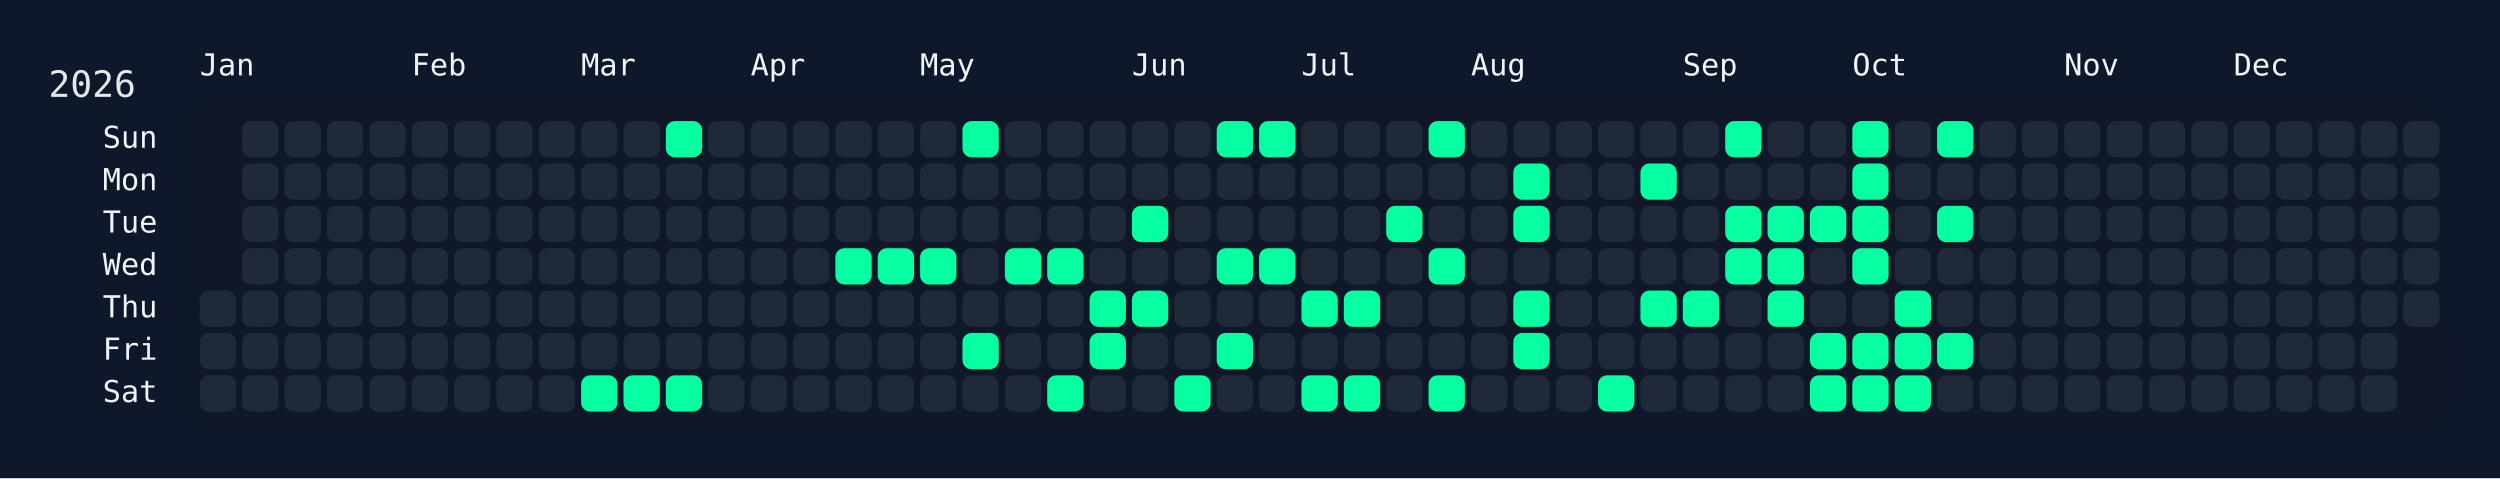
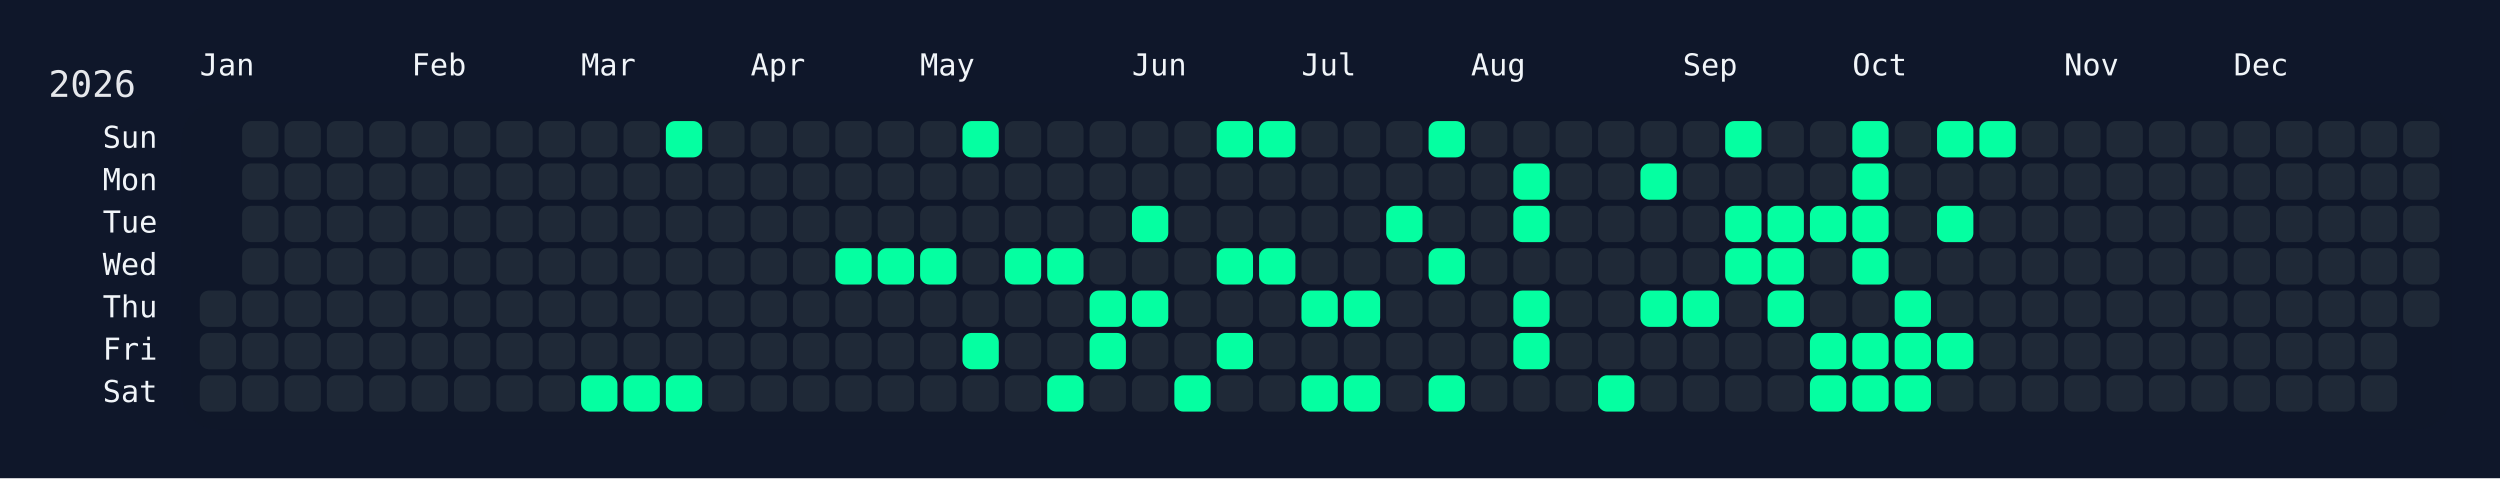
<svg xmlns="http://www.w3.org/2000/svg" width="826" height="158" viewBox="0 0 826 158">
  <rect width="826" height="158" fill="#0f172a" />
  <rect x="60" y="34" width="750" height="108" rx="12" ry="12" fill="rgba(15, 23, 42, 0.8)" />
  <text x="16" y="32" font-size="12" fill="#e5e7eb" font-family="JetBrains Mono, ui-monospace, SFMono-Regular, Menlo, Monaco, Consolas, monospace">2026</text>
  <text x="66" y="18" font-size="10" fill="#f1f5f9" font-family="JetBrains Mono, ui-monospace, SFMono-Regular, Menlo, Monaco, Consolas, monospace" dominant-baseline="hanging">Jan</text>
  <text x="136" y="18" font-size="10" fill="#f1f5f9" font-family="JetBrains Mono, ui-monospace, SFMono-Regular, Menlo, Monaco, Consolas, monospace" dominant-baseline="hanging">Feb</text>
  <text x="192" y="18" font-size="10" fill="#f1f5f9" font-family="JetBrains Mono, ui-monospace, SFMono-Regular, Menlo, Monaco, Consolas, monospace" dominant-baseline="hanging">Mar</text>
  <text x="248" y="18" font-size="10" fill="#f1f5f9" font-family="JetBrains Mono, ui-monospace, SFMono-Regular, Menlo, Monaco, Consolas, monospace" dominant-baseline="hanging">Apr</text>
  <text x="304" y="18" font-size="10" fill="#f1f5f9" font-family="JetBrains Mono, ui-monospace, SFMono-Regular, Menlo, Monaco, Consolas, monospace" dominant-baseline="hanging">May</text>
  <text x="374" y="18" font-size="10" fill="#f1f5f9" font-family="JetBrains Mono, ui-monospace, SFMono-Regular, Menlo, Monaco, Consolas, monospace" dominant-baseline="hanging">Jun</text>
  <text x="430" y="18" font-size="10" fill="#f1f5f9" font-family="JetBrains Mono, ui-monospace, SFMono-Regular, Menlo, Monaco, Consolas, monospace" dominant-baseline="hanging">Jul</text>
  <text x="486" y="18" font-size="10" fill="#f1f5f9" font-family="JetBrains Mono, ui-monospace, SFMono-Regular, Menlo, Monaco, Consolas, monospace" dominant-baseline="hanging">Aug</text>
  <text x="556" y="18" font-size="10" fill="#f1f5f9" font-family="JetBrains Mono, ui-monospace, SFMono-Regular, Menlo, Monaco, Consolas, monospace" dominant-baseline="hanging">Sep</text>
  <text x="612" y="18" font-size="10" fill="#f1f5f9" font-family="JetBrains Mono, ui-monospace, SFMono-Regular, Menlo, Monaco, Consolas, monospace" dominant-baseline="hanging">Oct</text>
  <text x="682" y="18" font-size="10" fill="#f1f5f9" font-family="JetBrains Mono, ui-monospace, SFMono-Regular, Menlo, Monaco, Consolas, monospace" dominant-baseline="hanging">Nov</text>
  <text x="738" y="18" font-size="10" fill="#f1f5f9" font-family="JetBrains Mono, ui-monospace, SFMono-Regular, Menlo, Monaco, Consolas, monospace" dominant-baseline="hanging">Dec</text>
  <text x="52" y="46.0" font-size="10" fill="#f1f5f9" font-family="JetBrains Mono, ui-monospace, SFMono-Regular, Menlo, Monaco, Consolas, monospace" text-anchor="end" dominant-baseline="middle">Sun</text>
  <text x="52" y="60.0" font-size="10" fill="#f1f5f9" font-family="JetBrains Mono, ui-monospace, SFMono-Regular, Menlo, Monaco, Consolas, monospace" text-anchor="end" dominant-baseline="middle">Mon</text>
  <text x="52" y="74.0" font-size="10" fill="#f1f5f9" font-family="JetBrains Mono, ui-monospace, SFMono-Regular, Menlo, Monaco, Consolas, monospace" text-anchor="end" dominant-baseline="middle">Tue</text>
  <text x="52" y="88.0" font-size="10" fill="#f1f5f9" font-family="JetBrains Mono, ui-monospace, SFMono-Regular, Menlo, Monaco, Consolas, monospace" text-anchor="end" dominant-baseline="middle">Wed</text>
  <text x="52" y="102.0" font-size="10" fill="#f1f5f9" font-family="JetBrains Mono, ui-monospace, SFMono-Regular, Menlo, Monaco, Consolas, monospace" text-anchor="end" dominant-baseline="middle">Thu</text>
  <text x="52" y="116.0" font-size="10" fill="#f1f5f9" font-family="JetBrains Mono, ui-monospace, SFMono-Regular, Menlo, Monaco, Consolas, monospace" text-anchor="end" dominant-baseline="middle">Fri</text>
  <text x="52" y="130.0" font-size="10" fill="#f1f5f9" font-family="JetBrains Mono, ui-monospace, SFMono-Regular, Menlo, Monaco, Consolas, monospace" text-anchor="end" dominant-baseline="middle">Sat</text>
  <g transform="translate(66,40)">
    <rect x="0" y="56" width="12" height="12" rx="3" ry="3" fill="#1f2937" data-date="2026-01-01" />
    <rect x="0" y="70" width="12" height="12" rx="3" ry="3" fill="#1f2937" data-date="2026-01-02" />
    <rect x="0" y="84" width="12" height="12" rx="3" ry="3" fill="#1f2937" data-date="2026-01-03" />
    <rect x="14" y="0" width="12" height="12" rx="3" ry="3" fill="#1f2937" data-date="2026-01-04" />
    <rect x="14" y="14" width="12" height="12" rx="3" ry="3" fill="#1f2937" data-date="2026-01-05" />
    <rect x="14" y="28" width="12" height="12" rx="3" ry="3" fill="#1f2937" data-date="2026-01-06" />
    <rect x="14" y="42" width="12" height="12" rx="3" ry="3" fill="#1f2937" data-date="2026-01-07" />
    <rect x="14" y="56" width="12" height="12" rx="3" ry="3" fill="#1f2937" data-date="2026-01-08" />
    <rect x="14" y="70" width="12" height="12" rx="3" ry="3" fill="#1f2937" data-date="2026-01-09" />
    <rect x="14" y="84" width="12" height="12" rx="3" ry="3" fill="#1f2937" data-date="2026-01-10" />
    <rect x="28" y="0" width="12" height="12" rx="3" ry="3" fill="#1f2937" data-date="2026-01-11" />
    <rect x="28" y="14" width="12" height="12" rx="3" ry="3" fill="#1f2937" data-date="2026-01-12" />
    <rect x="28" y="28" width="12" height="12" rx="3" ry="3" fill="#1f2937" data-date="2026-01-13" />
    <rect x="28" y="42" width="12" height="12" rx="3" ry="3" fill="#1f2937" data-date="2026-01-14" />
    <rect x="28" y="56" width="12" height="12" rx="3" ry="3" fill="#1f2937" data-date="2026-01-15" />
    <rect x="28" y="70" width="12" height="12" rx="3" ry="3" fill="#1f2937" data-date="2026-01-16" />
    <rect x="28" y="84" width="12" height="12" rx="3" ry="3" fill="#1f2937" data-date="2026-01-17" />
    <rect x="42" y="0" width="12" height="12" rx="3" ry="3" fill="#1f2937" data-date="2026-01-18" />
    <rect x="42" y="14" width="12" height="12" rx="3" ry="3" fill="#1f2937" data-date="2026-01-19" />
    <rect x="42" y="28" width="12" height="12" rx="3" ry="3" fill="#1f2937" data-date="2026-01-20" />
    <rect x="42" y="42" width="12" height="12" rx="3" ry="3" fill="#1f2937" data-date="2026-01-21" />
    <rect x="42" y="56" width="12" height="12" rx="3" ry="3" fill="#1f2937" data-date="2026-01-22" />
    <rect x="42" y="70" width="12" height="12" rx="3" ry="3" fill="#1f2937" data-date="2026-01-23" />
    <rect x="42" y="84" width="12" height="12" rx="3" ry="3" fill="#1f2937" data-date="2026-01-24" />
    <rect x="56" y="0" width="12" height="12" rx="3" ry="3" fill="#1f2937" data-date="2026-01-25" />
    <rect x="56" y="14" width="12" height="12" rx="3" ry="3" fill="#1f2937" data-date="2026-01-26" />
    <rect x="56" y="28" width="12" height="12" rx="3" ry="3" fill="#1f2937" data-date="2026-01-27" />
    <rect x="56" y="42" width="12" height="12" rx="3" ry="3" fill="#1f2937" data-date="2026-01-28" />
    <rect x="56" y="56" width="12" height="12" rx="3" ry="3" fill="#1f2937" data-date="2026-01-29" />
    <rect x="56" y="70" width="12" height="12" rx="3" ry="3" fill="#1f2937" data-date="2026-01-30" />
    <rect x="56" y="84" width="12" height="12" rx="3" ry="3" fill="#1f2937" data-date="2026-01-31" />
    <rect x="70" y="0" width="12" height="12" rx="3" ry="3" fill="#1f2937" data-date="2026-02-01" />
    <rect x="70" y="14" width="12" height="12" rx="3" ry="3" fill="#1f2937" data-date="2026-02-02" />
    <rect x="70" y="28" width="12" height="12" rx="3" ry="3" fill="#1f2937" data-date="2026-02-03" />
    <rect x="70" y="42" width="12" height="12" rx="3" ry="3" fill="#1f2937" data-date="2026-02-04" />
    <rect x="70" y="56" width="12" height="12" rx="3" ry="3" fill="#1f2937" data-date="2026-02-05" />
    <rect x="70" y="70" width="12" height="12" rx="3" ry="3" fill="#1f2937" data-date="2026-02-06" />
    <rect x="70" y="84" width="12" height="12" rx="3" ry="3" fill="#1f2937" data-date="2026-02-07" />
    <rect x="84" y="0" width="12" height="12" rx="3" ry="3" fill="#1f2937" data-date="2026-02-08" />
    <rect x="84" y="14" width="12" height="12" rx="3" ry="3" fill="#1f2937" data-date="2026-02-09" />
    <rect x="84" y="28" width="12" height="12" rx="3" ry="3" fill="#1f2937" data-date="2026-02-10" />
    <rect x="84" y="42" width="12" height="12" rx="3" ry="3" fill="#1f2937" data-date="2026-02-11" />
    <rect x="84" y="56" width="12" height="12" rx="3" ry="3" fill="#1f2937" data-date="2026-02-12" />
    <rect x="84" y="70" width="12" height="12" rx="3" ry="3" fill="#1f2937" data-date="2026-02-13" />
    <rect x="84" y="84" width="12" height="12" rx="3" ry="3" fill="#1f2937" data-date="2026-02-14" />
    <rect x="98" y="0" width="12" height="12" rx="3" ry="3" fill="#1f2937" data-date="2026-02-15" />
    <rect x="98" y="14" width="12" height="12" rx="3" ry="3" fill="#1f2937" data-date="2026-02-16" />
    <rect x="98" y="28" width="12" height="12" rx="3" ry="3" fill="#1f2937" data-date="2026-02-17" />
    <rect x="98" y="42" width="12" height="12" rx="3" ry="3" fill="#1f2937" data-date="2026-02-18" />
    <rect x="98" y="56" width="12" height="12" rx="3" ry="3" fill="#1f2937" data-date="2026-02-19" />
    <rect x="98" y="70" width="12" height="12" rx="3" ry="3" fill="#1f2937" data-date="2026-02-20" />
    <rect x="98" y="84" width="12" height="12" rx="3" ry="3" fill="#1f2937" data-date="2026-02-21" />
    <rect x="112" y="0" width="12" height="12" rx="3" ry="3" fill="#1f2937" data-date="2026-02-22" />
    <rect x="112" y="14" width="12" height="12" rx="3" ry="3" fill="#1f2937" data-date="2026-02-23" />
    <rect x="112" y="28" width="12" height="12" rx="3" ry="3" fill="#1f2937" data-date="2026-02-24" />
    <rect x="112" y="42" width="12" height="12" rx="3" ry="3" fill="#1f2937" data-date="2026-02-25" />
    <rect x="112" y="56" width="12" height="12" rx="3" ry="3" fill="#1f2937" data-date="2026-02-26" />
    <rect x="112" y="70" width="12" height="12" rx="3" ry="3" fill="#1f2937" data-date="2026-02-27" />
    <rect x="112" y="84" width="12" height="12" rx="3" ry="3" fill="#1f2937" data-date="2026-02-28" />
    <rect x="126" y="0" width="12" height="12" rx="3" ry="3" fill="#1f2937" data-date="2026-03-01" />
    <rect x="126" y="14" width="12" height="12" rx="3" ry="3" fill="#1f2937" data-date="2026-03-02" />
    <rect x="126" y="28" width="12" height="12" rx="3" ry="3" fill="#1f2937" data-date="2026-03-03" />
    <rect x="126" y="42" width="12" height="12" rx="3" ry="3" fill="#1f2937" data-date="2026-03-04" />
    <rect x="126" y="56" width="12" height="12" rx="3" ry="3" fill="#1f2937" data-date="2026-03-05" />
    <rect x="126" y="70" width="12" height="12" rx="3" ry="3" fill="#1f2937" data-date="2026-03-06" />
    <rect x="126" y="84" width="12" height="12" rx="3" ry="3" fill="#05ffa1" data-date="2026-03-07" />
    <rect x="140" y="0" width="12" height="12" rx="3" ry="3" fill="#1f2937" data-date="2026-03-08" />
    <rect x="140" y="14" width="12" height="12" rx="3" ry="3" fill="#1f2937" data-date="2026-03-09" />
    <rect x="140" y="28" width="12" height="12" rx="3" ry="3" fill="#1f2937" data-date="2026-03-10" />
    <rect x="140" y="42" width="12" height="12" rx="3" ry="3" fill="#1f2937" data-date="2026-03-11" />
    <rect x="140" y="56" width="12" height="12" rx="3" ry="3" fill="#1f2937" data-date="2026-03-12" />
    <rect x="140" y="70" width="12" height="12" rx="3" ry="3" fill="#1f2937" data-date="2026-03-13" />
    <rect x="140" y="84" width="12" height="12" rx="3" ry="3" fill="#05ffa1" data-date="2026-03-14" />
    <rect x="154" y="0" width="12" height="12" rx="3" ry="3" fill="#05ffa1" data-date="2026-03-15" />
    <rect x="154" y="14" width="12" height="12" rx="3" ry="3" fill="#1f2937" data-date="2026-03-16" />
    <rect x="154" y="28" width="12" height="12" rx="3" ry="3" fill="#1f2937" data-date="2026-03-17" />
    <rect x="154" y="42" width="12" height="12" rx="3" ry="3" fill="#1f2937" data-date="2026-03-18" />
    <rect x="154" y="56" width="12" height="12" rx="3" ry="3" fill="#1f2937" data-date="2026-03-19" />
    <rect x="154" y="70" width="12" height="12" rx="3" ry="3" fill="#1f2937" data-date="2026-03-20" />
    <rect x="154" y="84" width="12" height="12" rx="3" ry="3" fill="#05ffa1" data-date="2026-03-21" />
    <rect x="168" y="0" width="12" height="12" rx="3" ry="3" fill="#1f2937" data-date="2026-03-22" />
    <rect x="168" y="14" width="12" height="12" rx="3" ry="3" fill="#1f2937" data-date="2026-03-23" />
    <rect x="168" y="28" width="12" height="12" rx="3" ry="3" fill="#1f2937" data-date="2026-03-24" />
    <rect x="168" y="42" width="12" height="12" rx="3" ry="3" fill="#1f2937" data-date="2026-03-25" />
    <rect x="168" y="56" width="12" height="12" rx="3" ry="3" fill="#1f2937" data-date="2026-03-26" />
    <rect x="168" y="70" width="12" height="12" rx="3" ry="3" fill="#1f2937" data-date="2026-03-27" />
    <rect x="168" y="84" width="12" height="12" rx="3" ry="3" fill="#1f2937" data-date="2026-03-28" />
    <rect x="182" y="0" width="12" height="12" rx="3" ry="3" fill="#1f2937" data-date="2026-03-29" />
    <rect x="182" y="14" width="12" height="12" rx="3" ry="3" fill="#1f2937" data-date="2026-03-30" />
    <rect x="182" y="28" width="12" height="12" rx="3" ry="3" fill="#1f2937" data-date="2026-03-31" />
    <rect x="182" y="42" width="12" height="12" rx="3" ry="3" fill="#1f2937" data-date="2026-04-01" />
    <rect x="182" y="56" width="12" height="12" rx="3" ry="3" fill="#1f2937" data-date="2026-04-02" />
    <rect x="182" y="70" width="12" height="12" rx="3" ry="3" fill="#1f2937" data-date="2026-04-03" />
    <rect x="182" y="84" width="12" height="12" rx="3" ry="3" fill="#1f2937" data-date="2026-04-04" />
    <rect x="196" y="0" width="12" height="12" rx="3" ry="3" fill="#1f2937" data-date="2026-04-05" />
    <rect x="196" y="14" width="12" height="12" rx="3" ry="3" fill="#1f2937" data-date="2026-04-06" />
    <rect x="196" y="28" width="12" height="12" rx="3" ry="3" fill="#1f2937" data-date="2026-04-07" />
    <rect x="196" y="42" width="12" height="12" rx="3" ry="3" fill="#1f2937" data-date="2026-04-08" />
    <rect x="196" y="56" width="12" height="12" rx="3" ry="3" fill="#1f2937" data-date="2026-04-09" />
    <rect x="196" y="70" width="12" height="12" rx="3" ry="3" fill="#1f2937" data-date="2026-04-10" />
    <rect x="196" y="84" width="12" height="12" rx="3" ry="3" fill="#1f2937" data-date="2026-04-11" />
    <rect x="210" y="0" width="12" height="12" rx="3" ry="3" fill="#1f2937" data-date="2026-04-12" />
    <rect x="210" y="14" width="12" height="12" rx="3" ry="3" fill="#1f2937" data-date="2026-04-13" />
    <rect x="210" y="28" width="12" height="12" rx="3" ry="3" fill="#1f2937" data-date="2026-04-14" />
    <rect x="210" y="42" width="12" height="12" rx="3" ry="3" fill="#05ffa1" data-date="2026-04-15" />
    <rect x="210" y="56" width="12" height="12" rx="3" ry="3" fill="#1f2937" data-date="2026-04-16" />
    <rect x="210" y="70" width="12" height="12" rx="3" ry="3" fill="#1f2937" data-date="2026-04-17" />
    <rect x="210" y="84" width="12" height="12" rx="3" ry="3" fill="#1f2937" data-date="2026-04-18" />
    <rect x="224" y="0" width="12" height="12" rx="3" ry="3" fill="#1f2937" data-date="2026-04-19" />
    <rect x="224" y="14" width="12" height="12" rx="3" ry="3" fill="#1f2937" data-date="2026-04-20" />
    <rect x="224" y="28" width="12" height="12" rx="3" ry="3" fill="#1f2937" data-date="2026-04-21" />
    <rect x="224" y="42" width="12" height="12" rx="3" ry="3" fill="#05ffa1" data-date="2026-04-22" />
    <rect x="224" y="56" width="12" height="12" rx="3" ry="3" fill="#1f2937" data-date="2026-04-23" />
    <rect x="224" y="70" width="12" height="12" rx="3" ry="3" fill="#1f2937" data-date="2026-04-24" />
    <rect x="224" y="84" width="12" height="12" rx="3" ry="3" fill="#1f2937" data-date="2026-04-25" />
    <rect x="238" y="0" width="12" height="12" rx="3" ry="3" fill="#1f2937" data-date="2026-04-26" />
    <rect x="238" y="14" width="12" height="12" rx="3" ry="3" fill="#1f2937" data-date="2026-04-27" />
    <rect x="238" y="28" width="12" height="12" rx="3" ry="3" fill="#1f2937" data-date="2026-04-28" />
    <rect x="238" y="42" width="12" height="12" rx="3" ry="3" fill="#05ffa1" data-date="2026-04-29" />
    <rect x="238" y="56" width="12" height="12" rx="3" ry="3" fill="#1f2937" data-date="2026-04-30" />
    <rect x="238" y="70" width="12" height="12" rx="3" ry="3" fill="#1f2937" data-date="2026-05-01" />
    <rect x="238" y="84" width="12" height="12" rx="3" ry="3" fill="#1f2937" data-date="2026-05-02" />
    <rect x="252" y="0" width="12" height="12" rx="3" ry="3" fill="#05ffa1" data-date="2026-05-03" />
    <rect x="252" y="14" width="12" height="12" rx="3" ry="3" fill="#1f2937" data-date="2026-05-04" />
    <rect x="252" y="28" width="12" height="12" rx="3" ry="3" fill="#1f2937" data-date="2026-05-05" />
    <rect x="252" y="42" width="12" height="12" rx="3" ry="3" fill="#1f2937" data-date="2026-05-06" />
    <rect x="252" y="56" width="12" height="12" rx="3" ry="3" fill="#1f2937" data-date="2026-05-07" />
    <rect x="252" y="70" width="12" height="12" rx="3" ry="3" fill="#05ffa1" data-date="2026-05-08" />
    <rect x="252" y="84" width="12" height="12" rx="3" ry="3" fill="#1f2937" data-date="2026-05-09" />
    <rect x="266" y="0" width="12" height="12" rx="3" ry="3" fill="#1f2937" data-date="2026-05-10" />
    <rect x="266" y="14" width="12" height="12" rx="3" ry="3" fill="#1f2937" data-date="2026-05-11" />
    <rect x="266" y="28" width="12" height="12" rx="3" ry="3" fill="#1f2937" data-date="2026-05-12" />
    <rect x="266" y="42" width="12" height="12" rx="3" ry="3" fill="#05ffa1" data-date="2026-05-13" />
    <rect x="266" y="56" width="12" height="12" rx="3" ry="3" fill="#1f2937" data-date="2026-05-14" />
    <rect x="266" y="70" width="12" height="12" rx="3" ry="3" fill="#1f2937" data-date="2026-05-15" />
    <rect x="266" y="84" width="12" height="12" rx="3" ry="3" fill="#1f2937" data-date="2026-05-16" />
    <rect x="280" y="0" width="12" height="12" rx="3" ry="3" fill="#1f2937" data-date="2026-05-17" />
    <rect x="280" y="14" width="12" height="12" rx="3" ry="3" fill="#1f2937" data-date="2026-05-18" />
    <rect x="280" y="28" width="12" height="12" rx="3" ry="3" fill="#1f2937" data-date="2026-05-19" />
    <rect x="280" y="42" width="12" height="12" rx="3" ry="3" fill="#05ffa1" data-date="2026-05-20" />
    <rect x="280" y="56" width="12" height="12" rx="3" ry="3" fill="#1f2937" data-date="2026-05-21" />
    <rect x="280" y="70" width="12" height="12" rx="3" ry="3" fill="#1f2937" data-date="2026-05-22" />
    <rect x="280" y="84" width="12" height="12" rx="3" ry="3" fill="#05ffa1" data-date="2026-05-23" />
    <rect x="294" y="0" width="12" height="12" rx="3" ry="3" fill="#1f2937" data-date="2026-05-24" />
    <rect x="294" y="14" width="12" height="12" rx="3" ry="3" fill="#1f2937" data-date="2026-05-25" />
    <rect x="294" y="28" width="12" height="12" rx="3" ry="3" fill="#1f2937" data-date="2026-05-26" />
    <rect x="294" y="42" width="12" height="12" rx="3" ry="3" fill="#1f2937" data-date="2026-05-27" />
    <rect x="294" y="56" width="12" height="12" rx="3" ry="3" fill="#05ffa1" data-date="2026-05-28" />
    <rect x="294" y="70" width="12" height="12" rx="3" ry="3" fill="#05ffa1" data-date="2026-05-29" />
    <rect x="294" y="84" width="12" height="12" rx="3" ry="3" fill="#1f2937" data-date="2026-05-30" />
    <rect x="308" y="0" width="12" height="12" rx="3" ry="3" fill="#1f2937" data-date="2026-05-31" />
    <rect x="308" y="14" width="12" height="12" rx="3" ry="3" fill="#1f2937" data-date="2026-06-01" />
    <rect x="308" y="28" width="12" height="12" rx="3" ry="3" fill="#05ffa1" data-date="2026-06-02" />
    <rect x="308" y="42" width="12" height="12" rx="3" ry="3" fill="#1f2937" data-date="2026-06-03" />
    <rect x="308" y="56" width="12" height="12" rx="3" ry="3" fill="#05ffa1" data-date="2026-06-04" />
    <rect x="308" y="70" width="12" height="12" rx="3" ry="3" fill="#1f2937" data-date="2026-06-05" />
    <rect x="308" y="84" width="12" height="12" rx="3" ry="3" fill="#1f2937" data-date="2026-06-06" />
    <rect x="322" y="0" width="12" height="12" rx="3" ry="3" fill="#1f2937" data-date="2026-06-07" />
    <rect x="322" y="14" width="12" height="12" rx="3" ry="3" fill="#1f2937" data-date="2026-06-08" />
    <rect x="322" y="28" width="12" height="12" rx="3" ry="3" fill="#1f2937" data-date="2026-06-09" />
    <rect x="322" y="42" width="12" height="12" rx="3" ry="3" fill="#1f2937" data-date="2026-06-10" />
    <rect x="322" y="56" width="12" height="12" rx="3" ry="3" fill="#1f2937" data-date="2026-06-11" />
    <rect x="322" y="70" width="12" height="12" rx="3" ry="3" fill="#1f2937" data-date="2026-06-12" />
    <rect x="322" y="84" width="12" height="12" rx="3" ry="3" fill="#05ffa1" data-date="2026-06-13" />
    <rect x="336" y="0" width="12" height="12" rx="3" ry="3" fill="#05ffa1" data-date="2026-06-14" />
    <rect x="336" y="14" width="12" height="12" rx="3" ry="3" fill="#1f2937" data-date="2026-06-15" />
    <rect x="336" y="28" width="12" height="12" rx="3" ry="3" fill="#1f2937" data-date="2026-06-16" />
    <rect x="336" y="42" width="12" height="12" rx="3" ry="3" fill="#05ffa1" data-date="2026-06-17" />
    <rect x="336" y="56" width="12" height="12" rx="3" ry="3" fill="#1f2937" data-date="2026-06-18" />
    <rect x="336" y="70" width="12" height="12" rx="3" ry="3" fill="#05ffa1" data-date="2026-06-19" />
    <rect x="336" y="84" width="12" height="12" rx="3" ry="3" fill="#1f2937" data-date="2026-06-20" />
    <rect x="350" y="0" width="12" height="12" rx="3" ry="3" fill="#05ffa1" data-date="2026-06-21" />
    <rect x="350" y="14" width="12" height="12" rx="3" ry="3" fill="#1f2937" data-date="2026-06-22" />
    <rect x="350" y="28" width="12" height="12" rx="3" ry="3" fill="#1f2937" data-date="2026-06-23" />
    <rect x="350" y="42" width="12" height="12" rx="3" ry="3" fill="#05ffa1" data-date="2026-06-24" />
    <rect x="350" y="56" width="12" height="12" rx="3" ry="3" fill="#1f2937" data-date="2026-06-25" />
    <rect x="350" y="70" width="12" height="12" rx="3" ry="3" fill="#1f2937" data-date="2026-06-26" />
    <rect x="350" y="84" width="12" height="12" rx="3" ry="3" fill="#1f2937" data-date="2026-06-27" />
    <rect x="364" y="0" width="12" height="12" rx="3" ry="3" fill="#1f2937" data-date="2026-06-28" />
    <rect x="364" y="14" width="12" height="12" rx="3" ry="3" fill="#1f2937" data-date="2026-06-29" />
    <rect x="364" y="28" width="12" height="12" rx="3" ry="3" fill="#1f2937" data-date="2026-06-30" />
    <rect x="364" y="42" width="12" height="12" rx="3" ry="3" fill="#1f2937" data-date="2026-07-01" />
    <rect x="364" y="56" width="12" height="12" rx="3" ry="3" fill="#05ffa1" data-date="2026-07-02" />
    <rect x="364" y="70" width="12" height="12" rx="3" ry="3" fill="#1f2937" data-date="2026-07-03" />
    <rect x="364" y="84" width="12" height="12" rx="3" ry="3" fill="#05ffa1" data-date="2026-07-04" />
    <rect x="378" y="0" width="12" height="12" rx="3" ry="3" fill="#1f2937" data-date="2026-07-05" />
    <rect x="378" y="14" width="12" height="12" rx="3" ry="3" fill="#1f2937" data-date="2026-07-06" />
    <rect x="378" y="28" width="12" height="12" rx="3" ry="3" fill="#1f2937" data-date="2026-07-07" />
    <rect x="378" y="42" width="12" height="12" rx="3" ry="3" fill="#1f2937" data-date="2026-07-08" />
    <rect x="378" y="56" width="12" height="12" rx="3" ry="3" fill="#05ffa1" data-date="2026-07-09" />
    <rect x="378" y="70" width="12" height="12" rx="3" ry="3" fill="#1f2937" data-date="2026-07-10" />
    <rect x="378" y="84" width="12" height="12" rx="3" ry="3" fill="#05ffa1" data-date="2026-07-11" />
    <rect x="392" y="0" width="12" height="12" rx="3" ry="3" fill="#1f2937" data-date="2026-07-12" />
    <rect x="392" y="14" width="12" height="12" rx="3" ry="3" fill="#1f2937" data-date="2026-07-13" />
    <rect x="392" y="28" width="12" height="12" rx="3" ry="3" fill="#05ffa1" data-date="2026-07-14" />
    <rect x="392" y="42" width="12" height="12" rx="3" ry="3" fill="#1f2937" data-date="2026-07-15" />
    <rect x="392" y="56" width="12" height="12" rx="3" ry="3" fill="#1f2937" data-date="2026-07-16" />
    <rect x="392" y="70" width="12" height="12" rx="3" ry="3" fill="#1f2937" data-date="2026-07-17" />
    <rect x="392" y="84" width="12" height="12" rx="3" ry="3" fill="#1f2937" data-date="2026-07-18" />
    <rect x="406" y="0" width="12" height="12" rx="3" ry="3" fill="#05ffa1" data-date="2026-07-19" />
    <rect x="406" y="14" width="12" height="12" rx="3" ry="3" fill="#1f2937" data-date="2026-07-20" />
    <rect x="406" y="28" width="12" height="12" rx="3" ry="3" fill="#1f2937" data-date="2026-07-21" />
    <rect x="406" y="42" width="12" height="12" rx="3" ry="3" fill="#05ffa1" data-date="2026-07-22" />
    <rect x="406" y="56" width="12" height="12" rx="3" ry="3" fill="#1f2937" data-date="2026-07-23" />
    <rect x="406" y="70" width="12" height="12" rx="3" ry="3" fill="#1f2937" data-date="2026-07-24" />
    <rect x="406" y="84" width="12" height="12" rx="3" ry="3" fill="#05ffa1" data-date="2026-07-25" />
    <rect x="420" y="0" width="12" height="12" rx="3" ry="3" fill="#1f2937" data-date="2026-07-26" />
    <rect x="420" y="14" width="12" height="12" rx="3" ry="3" fill="#1f2937" data-date="2026-07-27" />
    <rect x="420" y="28" width="12" height="12" rx="3" ry="3" fill="#1f2937" data-date="2026-07-28" />
    <rect x="420" y="42" width="12" height="12" rx="3" ry="3" fill="#1f2937" data-date="2026-07-29" />
    <rect x="420" y="56" width="12" height="12" rx="3" ry="3" fill="#1f2937" data-date="2026-07-30" />
    <rect x="420" y="70" width="12" height="12" rx="3" ry="3" fill="#1f2937" data-date="2026-07-31" />
    <rect x="420" y="84" width="12" height="12" rx="3" ry="3" fill="#1f2937" data-date="2026-08-01" />
    <rect x="434" y="0" width="12" height="12" rx="3" ry="3" fill="#1f2937" data-date="2026-08-02" />
    <rect x="434" y="14" width="12" height="12" rx="3" ry="3" fill="#05ffa1" data-date="2026-08-03" />
    <rect x="434" y="28" width="12" height="12" rx="3" ry="3" fill="#05ffa1" data-date="2026-08-04" />
    <rect x="434" y="42" width="12" height="12" rx="3" ry="3" fill="#1f2937" data-date="2026-08-05" />
    <rect x="434" y="56" width="12" height="12" rx="3" ry="3" fill="#05ffa1" data-date="2026-08-06" />
    <rect x="434" y="70" width="12" height="12" rx="3" ry="3" fill="#05ffa1" data-date="2026-08-07" />
    <rect x="434" y="84" width="12" height="12" rx="3" ry="3" fill="#1f2937" data-date="2026-08-08" />
    <rect x="448" y="0" width="12" height="12" rx="3" ry="3" fill="#1f2937" data-date="2026-08-09" />
    <rect x="448" y="14" width="12" height="12" rx="3" ry="3" fill="#1f2937" data-date="2026-08-10" />
    <rect x="448" y="28" width="12" height="12" rx="3" ry="3" fill="#1f2937" data-date="2026-08-11" />
    <rect x="448" y="42" width="12" height="12" rx="3" ry="3" fill="#1f2937" data-date="2026-08-12" />
    <rect x="448" y="56" width="12" height="12" rx="3" ry="3" fill="#1f2937" data-date="2026-08-13" />
    <rect x="448" y="70" width="12" height="12" rx="3" ry="3" fill="#1f2937" data-date="2026-08-14" />
    <rect x="448" y="84" width="12" height="12" rx="3" ry="3" fill="#1f2937" data-date="2026-08-15" />
    <rect x="462" y="0" width="12" height="12" rx="3" ry="3" fill="#1f2937" data-date="2026-08-16" />
    <rect x="462" y="14" width="12" height="12" rx="3" ry="3" fill="#1f2937" data-date="2026-08-17" />
    <rect x="462" y="28" width="12" height="12" rx="3" ry="3" fill="#1f2937" data-date="2026-08-18" />
    <rect x="462" y="42" width="12" height="12" rx="3" ry="3" fill="#1f2937" data-date="2026-08-19" />
    <rect x="462" y="56" width="12" height="12" rx="3" ry="3" fill="#1f2937" data-date="2026-08-20" />
    <rect x="462" y="70" width="12" height="12" rx="3" ry="3" fill="#1f2937" data-date="2026-08-21" />
    <rect x="462" y="84" width="12" height="12" rx="3" ry="3" fill="#05ffa1" data-date="2026-08-22" />
    <rect x="476" y="0" width="12" height="12" rx="3" ry="3" fill="#1f2937" data-date="2026-08-23" />
    <rect x="476" y="14" width="12" height="12" rx="3" ry="3" fill="#05ffa1" data-date="2026-08-24" />
    <rect x="476" y="28" width="12" height="12" rx="3" ry="3" fill="#1f2937" data-date="2026-08-25" />
    <rect x="476" y="42" width="12" height="12" rx="3" ry="3" fill="#1f2937" data-date="2026-08-26" />
    <rect x="476" y="56" width="12" height="12" rx="3" ry="3" fill="#05ffa1" data-date="2026-08-27" />
    <rect x="476" y="70" width="12" height="12" rx="3" ry="3" fill="#1f2937" data-date="2026-08-28" />
    <rect x="476" y="84" width="12" height="12" rx="3" ry="3" fill="#1f2937" data-date="2026-08-29" />
    <rect x="490" y="0" width="12" height="12" rx="3" ry="3" fill="#1f2937" data-date="2026-08-30" />
    <rect x="490" y="14" width="12" height="12" rx="3" ry="3" fill="#1f2937" data-date="2026-08-31" />
    <rect x="490" y="28" width="12" height="12" rx="3" ry="3" fill="#1f2937" data-date="2026-09-01" />
    <rect x="490" y="42" width="12" height="12" rx="3" ry="3" fill="#1f2937" data-date="2026-09-02" />
    <rect x="490" y="56" width="12" height="12" rx="3" ry="3" fill="#05ffa1" data-date="2026-09-03" />
    <rect x="490" y="70" width="12" height="12" rx="3" ry="3" fill="#1f2937" data-date="2026-09-04" />
    <rect x="490" y="84" width="12" height="12" rx="3" ry="3" fill="#1f2937" data-date="2026-09-05" />
    <rect x="504" y="0" width="12" height="12" rx="3" ry="3" fill="#05ffa1" data-date="2026-09-06" />
    <rect x="504" y="14" width="12" height="12" rx="3" ry="3" fill="#1f2937" data-date="2026-09-07" />
    <rect x="504" y="28" width="12" height="12" rx="3" ry="3" fill="#05ffa1" data-date="2026-09-08" />
    <rect x="504" y="42" width="12" height="12" rx="3" ry="3" fill="#05ffa1" data-date="2026-09-09" />
    <rect x="504" y="56" width="12" height="12" rx="3" ry="3" fill="#1f2937" data-date="2026-09-10" />
    <rect x="504" y="70" width="12" height="12" rx="3" ry="3" fill="#1f2937" data-date="2026-09-11" />
    <rect x="504" y="84" width="12" height="12" rx="3" ry="3" fill="#1f2937" data-date="2026-09-12" />
    <rect x="518" y="0" width="12" height="12" rx="3" ry="3" fill="#1f2937" data-date="2026-09-13" />
    <rect x="518" y="14" width="12" height="12" rx="3" ry="3" fill="#1f2937" data-date="2026-09-14" />
    <rect x="518" y="28" width="12" height="12" rx="3" ry="3" fill="#05ffa1" data-date="2026-09-15" />
    <rect x="518" y="42" width="12" height="12" rx="3" ry="3" fill="#05ffa1" data-date="2026-09-16" />
    <rect x="518" y="56" width="12" height="12" rx="3" ry="3" fill="#05ffa1" data-date="2026-09-17" />
    <rect x="518" y="70" width="12" height="12" rx="3" ry="3" fill="#1f2937" data-date="2026-09-18" />
    <rect x="518" y="84" width="12" height="12" rx="3" ry="3" fill="#1f2937" data-date="2026-09-19" />
    <rect x="532" y="0" width="12" height="12" rx="3" ry="3" fill="#1f2937" data-date="2026-09-20" />
    <rect x="532" y="14" width="12" height="12" rx="3" ry="3" fill="#1f2937" data-date="2026-09-21" />
    <rect x="532" y="28" width="12" height="12" rx="3" ry="3" fill="#05ffa1" data-date="2026-09-22" />
    <rect x="532" y="42" width="12" height="12" rx="3" ry="3" fill="#1f2937" data-date="2026-09-23" />
    <rect x="532" y="56" width="12" height="12" rx="3" ry="3" fill="#1f2937" data-date="2026-09-24" />
    <rect x="532" y="70" width="12" height="12" rx="3" ry="3" fill="#05ffa1" data-date="2026-09-25" />
    <rect x="532" y="84" width="12" height="12" rx="3" ry="3" fill="#05ffa1" data-date="2026-09-26" />
    <rect x="546" y="0" width="12" height="12" rx="3" ry="3" fill="#05ffa1" data-date="2026-09-27" />
    <rect x="546" y="14" width="12" height="12" rx="3" ry="3" fill="#05ffa1" data-date="2026-09-28" />
    <rect x="546" y="28" width="12" height="12" rx="3" ry="3" fill="#05ffa1" data-date="2026-09-29" />
    <rect x="546" y="42" width="12" height="12" rx="3" ry="3" fill="#05ffa1" data-date="2026-09-30" />
    <rect x="546" y="56" width="12" height="12" rx="3" ry="3" fill="#1f2937" data-date="2026-10-01" />
    <rect x="546" y="70" width="12" height="12" rx="3" ry="3" fill="#05ffa1" data-date="2026-10-02" />
    <rect x="546" y="84" width="12" height="12" rx="3" ry="3" fill="#05ffa1" data-date="2026-10-03" />
    <rect x="560" y="0" width="12" height="12" rx="3" ry="3" fill="#1f2937" data-date="2026-10-04" />
    <rect x="560" y="14" width="12" height="12" rx="3" ry="3" fill="#1f2937" data-date="2026-10-05" />
    <rect x="560" y="28" width="12" height="12" rx="3" ry="3" fill="#1f2937" data-date="2026-10-06" />
    <rect x="560" y="42" width="12" height="12" rx="3" ry="3" fill="#1f2937" data-date="2026-10-07" />
    <rect x="560" y="56" width="12" height="12" rx="3" ry="3" fill="#05ffa1" data-date="2026-10-08" />
    <rect x="560" y="70" width="12" height="12" rx="3" ry="3" fill="#05ffa1" data-date="2026-10-09" />
    <rect x="560" y="84" width="12" height="12" rx="3" ry="3" fill="#05ffa1" data-date="2026-10-10" />
    <rect x="574" y="0" width="12" height="12" rx="3" ry="3" fill="#05ffa1" data-date="2026-10-11" />
    <rect x="574" y="14" width="12" height="12" rx="3" ry="3" fill="#1f2937" data-date="2026-10-12" />
    <rect x="574" y="28" width="12" height="12" rx="3" ry="3" fill="#05ffa1" data-date="2026-10-13" />
    <rect x="574" y="42" width="12" height="12" rx="3" ry="3" fill="#1f2937" data-date="2026-10-14" />
    <rect x="574" y="56" width="12" height="12" rx="3" ry="3" fill="#1f2937" data-date="2026-10-15" />
    <rect x="574" y="70" width="12" height="12" rx="3" ry="3" fill="#05ffa1" data-date="2026-10-16" />
    <rect x="574" y="84" width="12" height="12" rx="3" ry="3" fill="#1f2937" data-date="2026-10-17" />
-     <rect x="588" y="0" width="12" height="12" rx="3" ry="3" fill="#1f2937" data-date="2026-10-18" />
+     <rect x="588" y="0" width="12" height="12" rx="3" ry="3" fill="#05ffa1" data-date="2026-10-18" />
    <rect x="588" y="14" width="12" height="12" rx="3" ry="3" fill="#1f2937" data-date="2026-10-19" />
    <rect x="588" y="28" width="12" height="12" rx="3" ry="3" fill="#1f2937" data-date="2026-10-20" />
    <rect x="588" y="42" width="12" height="12" rx="3" ry="3" fill="#1f2937" data-date="2026-10-21" />
    <rect x="588" y="56" width="12" height="12" rx="3" ry="3" fill="#1f2937" data-date="2026-10-22" />
    <rect x="588" y="70" width="12" height="12" rx="3" ry="3" fill="#1f2937" data-date="2026-10-23" />
    <rect x="588" y="84" width="12" height="12" rx="3" ry="3" fill="#1f2937" data-date="2026-10-24" />
    <rect x="602" y="0" width="12" height="12" rx="3" ry="3" fill="#1f2937" data-date="2026-10-25" />
    <rect x="602" y="14" width="12" height="12" rx="3" ry="3" fill="#1f2937" data-date="2026-10-26" />
    <rect x="602" y="28" width="12" height="12" rx="3" ry="3" fill="#1f2937" data-date="2026-10-27" />
    <rect x="602" y="42" width="12" height="12" rx="3" ry="3" fill="#1f2937" data-date="2026-10-28" />
    <rect x="602" y="56" width="12" height="12" rx="3" ry="3" fill="#1f2937" data-date="2026-10-29" />
    <rect x="602" y="70" width="12" height="12" rx="3" ry="3" fill="#1f2937" data-date="2026-10-30" />
    <rect x="602" y="84" width="12" height="12" rx="3" ry="3" fill="#1f2937" data-date="2026-10-31" />
    <rect x="616" y="0" width="12" height="12" rx="3" ry="3" fill="#1f2937" data-date="2026-11-01" />
    <rect x="616" y="14" width="12" height="12" rx="3" ry="3" fill="#1f2937" data-date="2026-11-02" />
    <rect x="616" y="28" width="12" height="12" rx="3" ry="3" fill="#1f2937" data-date="2026-11-03" />
    <rect x="616" y="42" width="12" height="12" rx="3" ry="3" fill="#1f2937" data-date="2026-11-04" />
    <rect x="616" y="56" width="12" height="12" rx="3" ry="3" fill="#1f2937" data-date="2026-11-05" />
    <rect x="616" y="70" width="12" height="12" rx="3" ry="3" fill="#1f2937" data-date="2026-11-06" />
    <rect x="616" y="84" width="12" height="12" rx="3" ry="3" fill="#1f2937" data-date="2026-11-07" />
    <rect x="630" y="0" width="12" height="12" rx="3" ry="3" fill="#1f2937" data-date="2026-11-08" />
    <rect x="630" y="14" width="12" height="12" rx="3" ry="3" fill="#1f2937" data-date="2026-11-09" />
    <rect x="630" y="28" width="12" height="12" rx="3" ry="3" fill="#1f2937" data-date="2026-11-10" />
    <rect x="630" y="42" width="12" height="12" rx="3" ry="3" fill="#1f2937" data-date="2026-11-11" />
    <rect x="630" y="56" width="12" height="12" rx="3" ry="3" fill="#1f2937" data-date="2026-11-12" />
    <rect x="630" y="70" width="12" height="12" rx="3" ry="3" fill="#1f2937" data-date="2026-11-13" />
    <rect x="630" y="84" width="12" height="12" rx="3" ry="3" fill="#1f2937" data-date="2026-11-14" />
    <rect x="644" y="0" width="12" height="12" rx="3" ry="3" fill="#1f2937" data-date="2026-11-15" />
    <rect x="644" y="14" width="12" height="12" rx="3" ry="3" fill="#1f2937" data-date="2026-11-16" />
    <rect x="644" y="28" width="12" height="12" rx="3" ry="3" fill="#1f2937" data-date="2026-11-17" />
    <rect x="644" y="42" width="12" height="12" rx="3" ry="3" fill="#1f2937" data-date="2026-11-18" />
    <rect x="644" y="56" width="12" height="12" rx="3" ry="3" fill="#1f2937" data-date="2026-11-19" />
    <rect x="644" y="70" width="12" height="12" rx="3" ry="3" fill="#1f2937" data-date="2026-11-20" />
    <rect x="644" y="84" width="12" height="12" rx="3" ry="3" fill="#1f2937" data-date="2026-11-21" />
    <rect x="658" y="0" width="12" height="12" rx="3" ry="3" fill="#1f2937" data-date="2026-11-22" />
    <rect x="658" y="14" width="12" height="12" rx="3" ry="3" fill="#1f2937" data-date="2026-11-23" />
    <rect x="658" y="28" width="12" height="12" rx="3" ry="3" fill="#1f2937" data-date="2026-11-24" />
    <rect x="658" y="42" width="12" height="12" rx="3" ry="3" fill="#1f2937" data-date="2026-11-25" />
    <rect x="658" y="56" width="12" height="12" rx="3" ry="3" fill="#1f2937" data-date="2026-11-26" />
    <rect x="658" y="70" width="12" height="12" rx="3" ry="3" fill="#1f2937" data-date="2026-11-27" />
    <rect x="658" y="84" width="12" height="12" rx="3" ry="3" fill="#1f2937" data-date="2026-11-28" />
    <rect x="672" y="0" width="12" height="12" rx="3" ry="3" fill="#1f2937" data-date="2026-11-29" />
    <rect x="672" y="14" width="12" height="12" rx="3" ry="3" fill="#1f2937" data-date="2026-11-30" />
    <rect x="672" y="28" width="12" height="12" rx="3" ry="3" fill="#1f2937" data-date="2026-12-01" />
    <rect x="672" y="42" width="12" height="12" rx="3" ry="3" fill="#1f2937" data-date="2026-12-02" />
    <rect x="672" y="56" width="12" height="12" rx="3" ry="3" fill="#1f2937" data-date="2026-12-03" />
    <rect x="672" y="70" width="12" height="12" rx="3" ry="3" fill="#1f2937" data-date="2026-12-04" />
    <rect x="672" y="84" width="12" height="12" rx="3" ry="3" fill="#1f2937" data-date="2026-12-05" />
    <rect x="686" y="0" width="12" height="12" rx="3" ry="3" fill="#1f2937" data-date="2026-12-06" />
    <rect x="686" y="14" width="12" height="12" rx="3" ry="3" fill="#1f2937" data-date="2026-12-07" />
    <rect x="686" y="28" width="12" height="12" rx="3" ry="3" fill="#1f2937" data-date="2026-12-08" />
    <rect x="686" y="42" width="12" height="12" rx="3" ry="3" fill="#1f2937" data-date="2026-12-09" />
    <rect x="686" y="56" width="12" height="12" rx="3" ry="3" fill="#1f2937" data-date="2026-12-10" />
    <rect x="686" y="70" width="12" height="12" rx="3" ry="3" fill="#1f2937" data-date="2026-12-11" />
    <rect x="686" y="84" width="12" height="12" rx="3" ry="3" fill="#1f2937" data-date="2026-12-12" />
    <rect x="700" y="0" width="12" height="12" rx="3" ry="3" fill="#1f2937" data-date="2026-12-13" />
    <rect x="700" y="14" width="12" height="12" rx="3" ry="3" fill="#1f2937" data-date="2026-12-14" />
    <rect x="700" y="28" width="12" height="12" rx="3" ry="3" fill="#1f2937" data-date="2026-12-15" />
    <rect x="700" y="42" width="12" height="12" rx="3" ry="3" fill="#1f2937" data-date="2026-12-16" />
    <rect x="700" y="56" width="12" height="12" rx="3" ry="3" fill="#1f2937" data-date="2026-12-17" />
    <rect x="700" y="70" width="12" height="12" rx="3" ry="3" fill="#1f2937" data-date="2026-12-18" />
    <rect x="700" y="84" width="12" height="12" rx="3" ry="3" fill="#1f2937" data-date="2026-12-19" />
    <rect x="714" y="0" width="12" height="12" rx="3" ry="3" fill="#1f2937" data-date="2026-12-20" />
    <rect x="714" y="14" width="12" height="12" rx="3" ry="3" fill="#1f2937" data-date="2026-12-21" />
    <rect x="714" y="28" width="12" height="12" rx="3" ry="3" fill="#1f2937" data-date="2026-12-22" />
    <rect x="714" y="42" width="12" height="12" rx="3" ry="3" fill="#1f2937" data-date="2026-12-23" />
    <rect x="714" y="56" width="12" height="12" rx="3" ry="3" fill="#1f2937" data-date="2026-12-24" />
    <rect x="714" y="70" width="12" height="12" rx="3" ry="3" fill="#1f2937" data-date="2026-12-25" />
    <rect x="714" y="84" width="12" height="12" rx="3" ry="3" fill="#1f2937" data-date="2026-12-26" />
    <rect x="728" y="0" width="12" height="12" rx="3" ry="3" fill="#1f2937" data-date="2026-12-27" />
    <rect x="728" y="14" width="12" height="12" rx="3" ry="3" fill="#1f2937" data-date="2026-12-28" />
    <rect x="728" y="28" width="12" height="12" rx="3" ry="3" fill="#1f2937" data-date="2026-12-29" />
    <rect x="728" y="42" width="12" height="12" rx="3" ry="3" fill="#1f2937" data-date="2026-12-30" />
    <rect x="728" y="56" width="12" height="12" rx="3" ry="3" fill="#1f2937" data-date="2026-12-31" />
  </g>
</svg>
